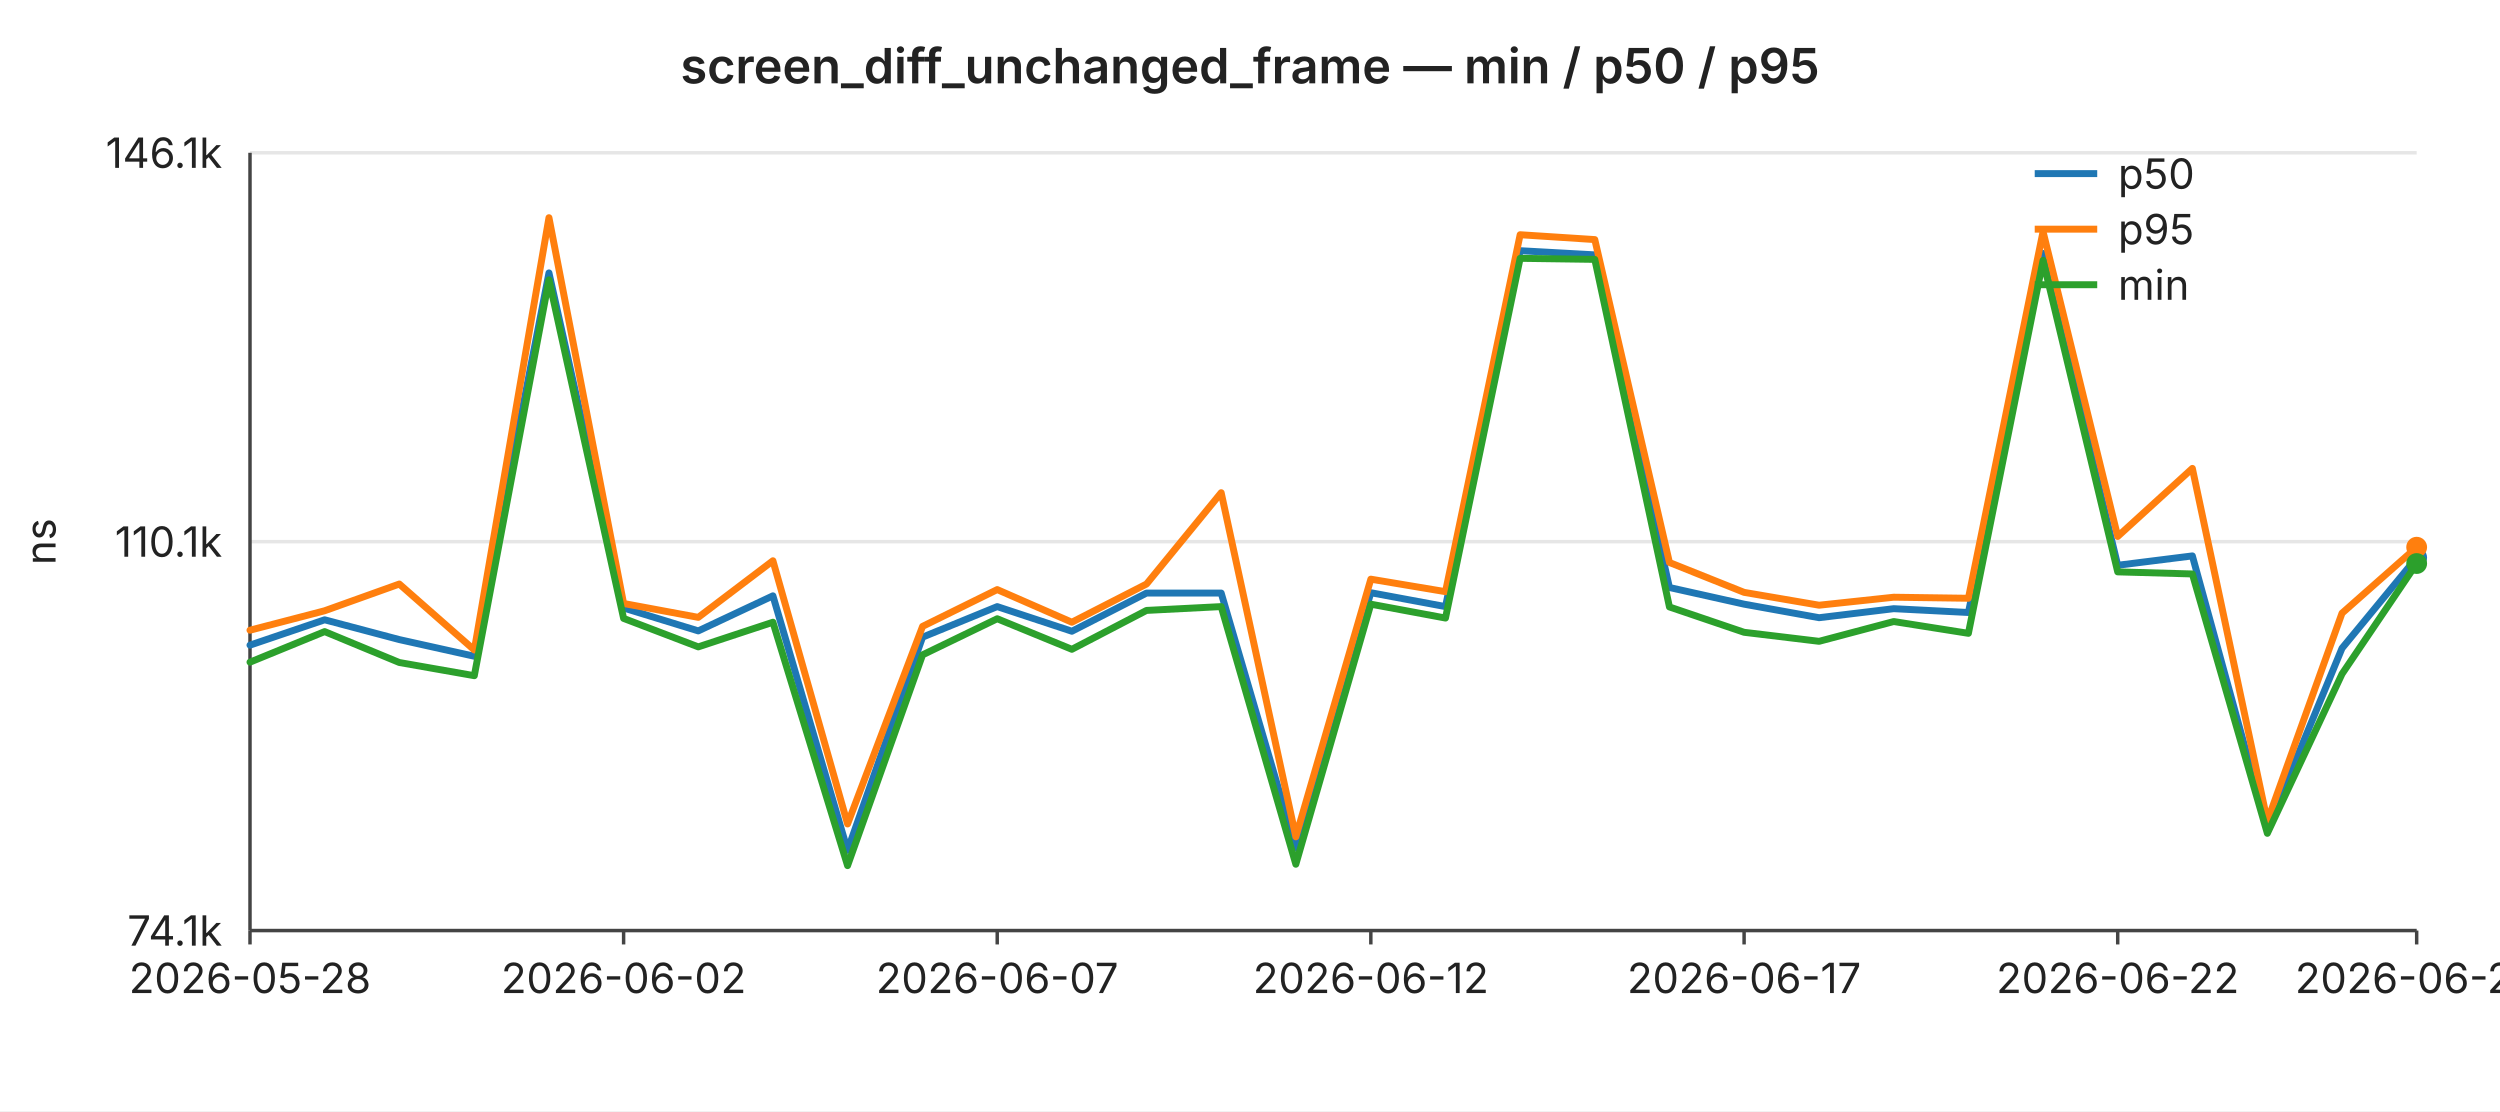
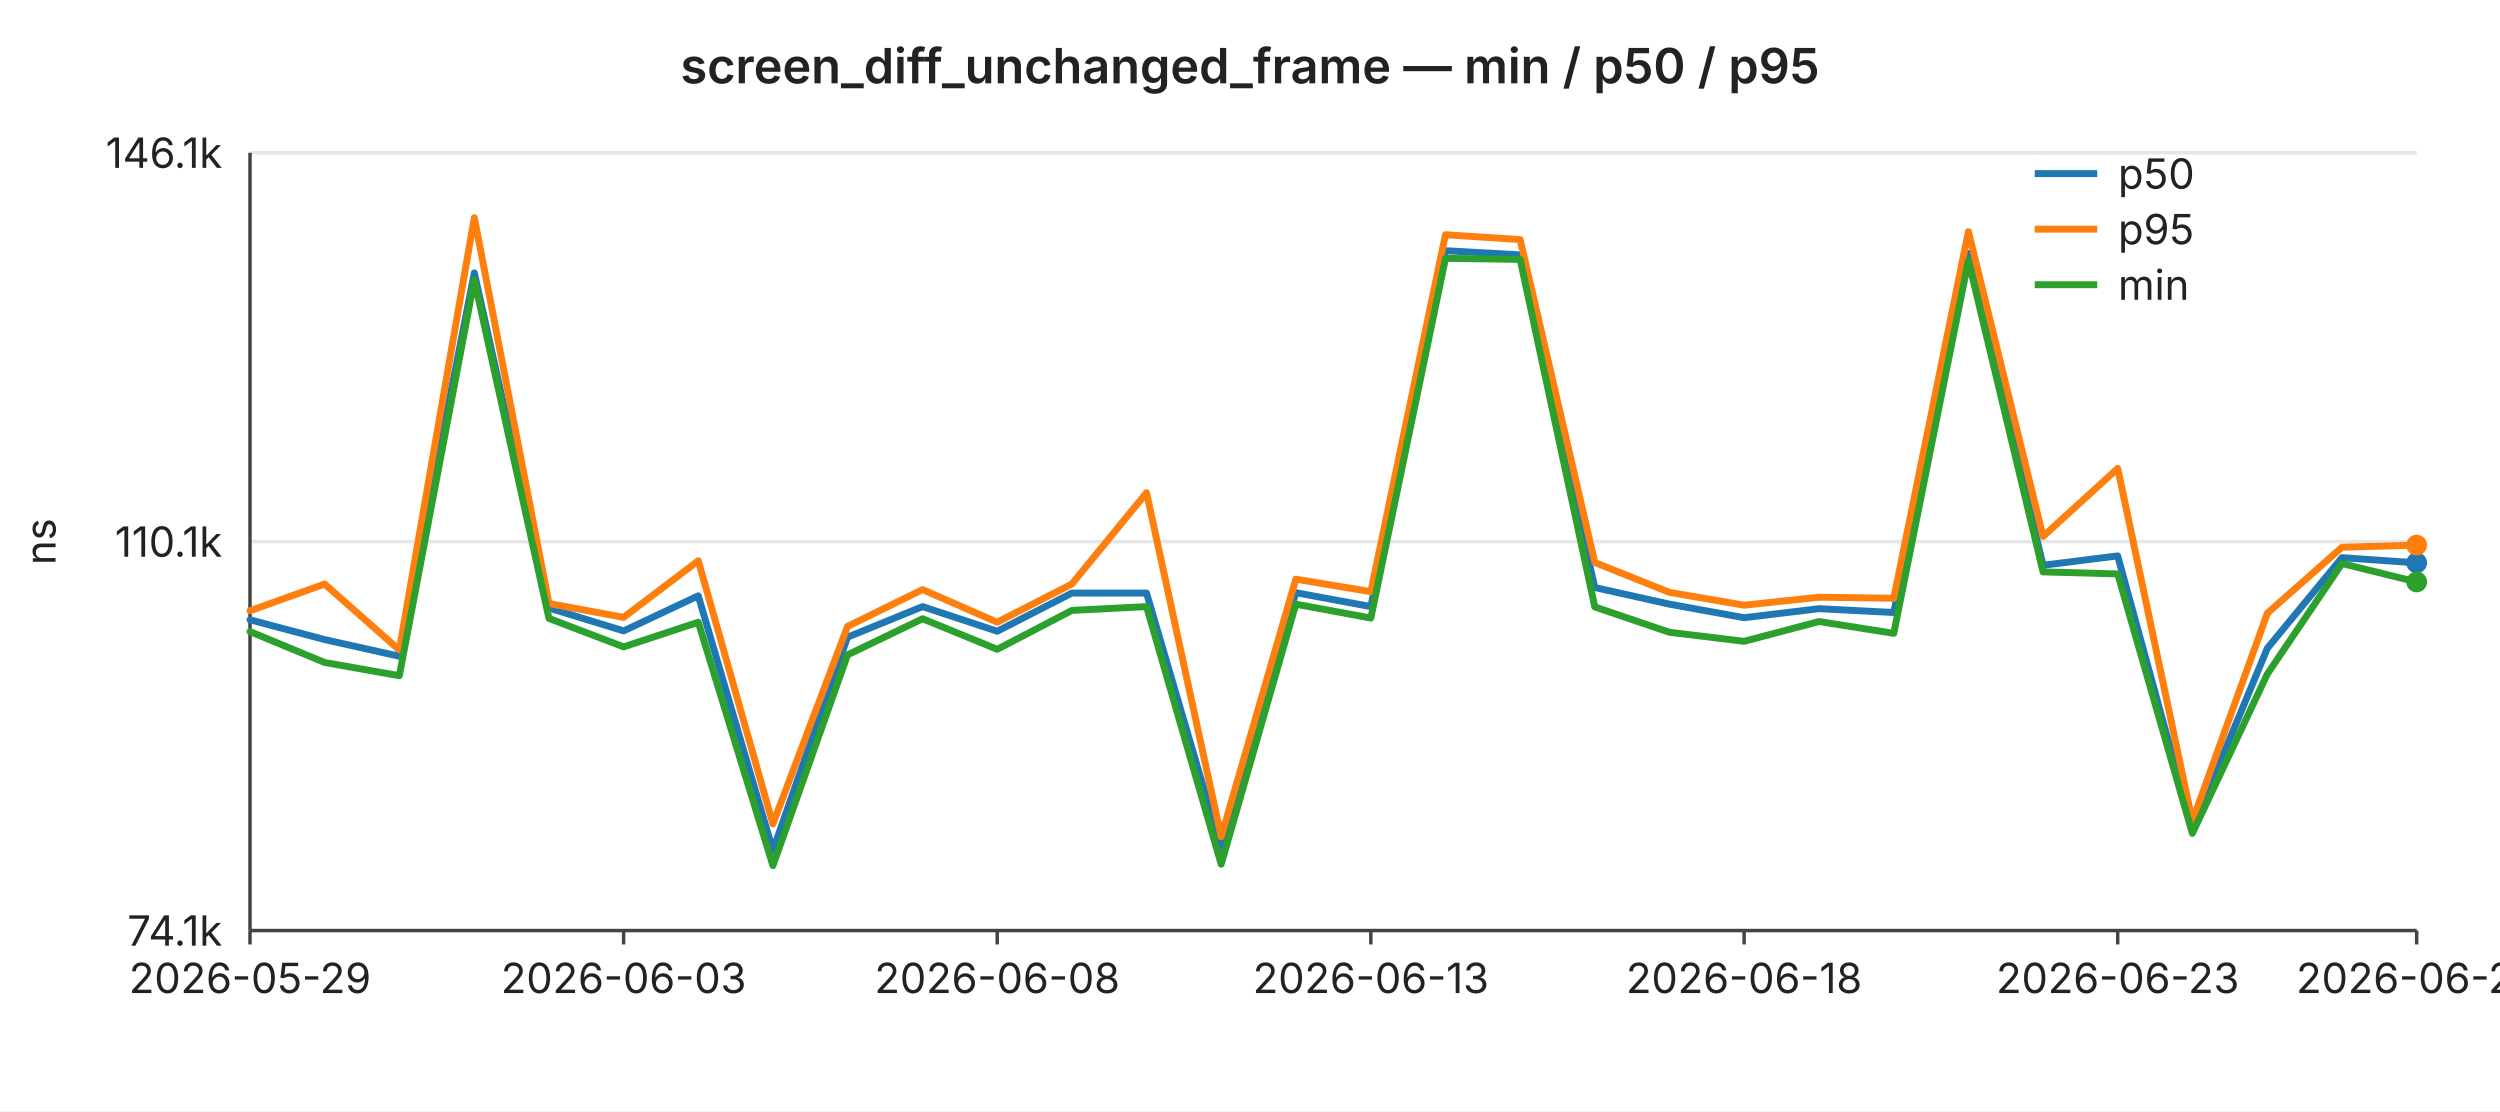
<svg xmlns="http://www.w3.org/2000/svg" width="720" height="320" viewBox="0 0 720 320" font-family="-apple-system,BlinkMacSystemFont,Segoe UI,sans-serif" font-size="12">
  <rect width="720" height="320" fill="#ffffff" />
  <text x="360" y="24" text-anchor="middle" font-size="14" font-weight="600" fill="#222">screen_diff_unchanged_frame — min / p50 / p95</text>
  <line x1="72" y1="44.0" x2="696" y2="44.0" stroke="#e6e6e6" stroke-width="1" />
  <text x="64" y="44.0" text-anchor="end" dominant-baseline="middle" fill="#222">146.1k</text>
  <line x1="72" y1="156.0" x2="696" y2="156.0" stroke="#e6e6e6" stroke-width="1" />
  <text x="64" y="156.0" text-anchor="end" dominant-baseline="middle" fill="#222">110.1k</text>
  <line x1="72" y1="268.0" x2="696" y2="268.0" stroke="#e6e6e6" stroke-width="1" />
  <text x="64" y="268.0" text-anchor="end" dominant-baseline="middle" fill="#222">74.1k</text>
  <text x="16" y="156" text-anchor="middle" fill="#222" transform="rotate(-90 16 156)">ns</text>
  <line x1="72" y1="44" x2="72" y2="268" stroke="#444" stroke-width="1" />
  <line x1="72" y1="268" x2="696" y2="268" stroke="#444" stroke-width="1" />
  <line x1="72.0" y1="268" x2="72.0" y2="272" stroke="#444" stroke-width="1" />
-   <text x="72.0" y="286" text-anchor="middle" fill="#222">2026-05-28</text>
+   <text x="72.0" y="286" text-anchor="middle" fill="#222">2026-05-29</text>
  <line x1="179.6" y1="268" x2="179.6" y2="272" stroke="#444" stroke-width="1" />
-   <text x="179.6" y="286" text-anchor="middle" fill="#222">2026-06-02</text>
+   <text x="179.6" y="286" text-anchor="middle" fill="#222">2026-06-03</text>
  <line x1="287.2" y1="268" x2="287.2" y2="272" stroke="#444" stroke-width="1" />
-   <text x="287.2" y="286" text-anchor="middle" fill="#222">2026-06-07</text>
+   <text x="287.2" y="286" text-anchor="middle" fill="#222">2026-06-08</text>
  <line x1="394.8" y1="268" x2="394.8" y2="272" stroke="#444" stroke-width="1" />
-   <text x="394.8" y="286" text-anchor="middle" fill="#222">2026-06-12</text>
+   <text x="394.8" y="286" text-anchor="middle" fill="#222">2026-06-13</text>
  <line x1="502.3" y1="268" x2="502.3" y2="272" stroke="#444" stroke-width="1" />
-   <text x="502.3" y="286" text-anchor="middle" fill="#222">2026-06-17</text>
+   <text x="502.3" y="286" text-anchor="middle" fill="#222">2026-06-18</text>
  <line x1="609.9" y1="268" x2="609.9" y2="272" stroke="#444" stroke-width="1" />
-   <text x="609.9" y="286" text-anchor="middle" fill="#222">2026-06-22</text>
+   <text x="609.9" y="286" text-anchor="middle" fill="#222">2026-06-23</text>
  <line x1="696.0" y1="268" x2="696.0" y2="272" stroke="#444" stroke-width="1" />
-   <text x="696.0" y="286" text-anchor="middle" fill="#222">2026-06-26</text>
-   <polyline fill="none" stroke="#1f77b4" stroke-width="2" stroke-linejoin="round" stroke-linecap="round" points="72.0,185.8 93.5,178.5 115.0,184.2 136.6,189.0 158.1,78.6 179.6,175.1 201.1,181.7 222.6,171.6 244.1,244.9 265.7,183.5 287.2,174.7 308.7,181.8 330.2,170.8 351.7,170.8 373.2,244.2 394.8,170.7 416.3,174.7 437.8,72.2 459.3,73.4 480.8,169.2 502.3,174.0 523.9,177.9 545.4,175.3 566.9,176.4 588.4,73.0 609.9,162.8 631.4,160.1 653.0,238.7 674.5,186.7 696.0,160.6" />
-   <circle cx="696.0" cy="160.6" r="3" fill="#1f77b4" />
-   <polyline fill="none" stroke="#ff7f0e" stroke-width="2" stroke-linejoin="round" stroke-linecap="round" points="72.0,181.5 93.5,175.9 115.0,168.2 136.6,187.2 158.1,62.7 179.6,173.8 201.1,177.8 222.6,161.5 244.1,237.3 265.7,180.4 287.2,169.8 308.7,179.2 330.2,168.2 351.7,141.9 373.2,241.0 394.8,166.8 416.3,170.4 437.8,67.6 459.3,69.0 480.8,162.0 502.3,170.6 523.9,174.3 545.4,172.0 566.9,172.3 588.4,66.7 609.9,154.5 631.4,134.9 653.0,236.5 674.5,176.6 696.0,157.6" />
-   <circle cx="696.0" cy="157.6" r="3" fill="#ff7f0e" />
-   <polyline fill="none" stroke="#2ca02c" stroke-width="2" stroke-linejoin="round" stroke-linecap="round" points="72.0,190.7 93.5,181.9 115.0,190.8 136.6,194.6 158.1,80.6 179.6,178.1 201.1,186.3 222.6,179.2 244.1,249.3 265.7,188.6 287.2,178.2 308.7,187.0 330.2,175.8 351.7,174.7 373.2,248.9 394.8,174.0 416.3,178.0 437.8,74.4 459.3,74.7 480.8,174.8 502.3,182.1 523.9,184.7 545.4,179.0 566.9,182.4 588.4,75.0 609.9,164.7 631.4,165.3 653.0,240.0 674.5,194.1 696.0,162.3" />
-   <circle cx="696.0" cy="162.3" r="3" fill="#2ca02c" />
+   <text x="696.0" y="286" text-anchor="middle" fill="#222">2026-06-27</text>
+   <polyline fill="none" stroke="#1f77b4" stroke-width="2" stroke-linejoin="round" stroke-linecap="round" points="72.0,178.5 93.5,184.2 115.0,189.0 136.6,78.6 158.1,175.1 179.6,181.7 201.1,171.6 222.6,244.9 244.1,183.5 265.7,174.7 287.2,181.8 308.7,170.8 330.2,170.8 351.7,244.2 373.2,170.7 394.8,174.7 416.3,72.2 437.8,73.4 459.3,169.2 480.8,174.0 502.3,177.9 523.9,175.3 545.4,176.4 566.9,73.0 588.4,162.8 609.9,160.1 631.4,238.7 653.0,186.7 674.5,160.6 696.0,162.1" />
+   <circle cx="696.0" cy="162.1" r="3" fill="#1f77b4" />
+   <polyline fill="none" stroke="#ff7f0e" stroke-width="2" stroke-linejoin="round" stroke-linecap="round" points="72.0,175.9 93.5,168.2 115.0,187.2 136.6,62.7 158.1,173.8 179.6,177.8 201.1,161.5 222.6,237.3 244.1,180.4 265.7,169.8 287.2,179.2 308.7,168.2 330.2,141.9 351.7,241.0 373.2,166.8 394.8,170.4 416.3,67.6 437.8,69.0 459.3,162.0 480.8,170.6 502.3,174.3 523.9,172.0 545.4,172.3 566.9,66.7 588.4,154.5 609.9,134.9 631.4,236.5 653.0,176.6 674.5,157.6 696.0,157.0" />
+   <circle cx="696.0" cy="157.0" r="3" fill="#ff7f0e" />
+   <polyline fill="none" stroke="#2ca02c" stroke-width="2" stroke-linejoin="round" stroke-linecap="round" points="72.0,181.9 93.5,190.8 115.0,194.6 136.6,80.6 158.1,178.1 179.6,186.3 201.1,179.2 222.6,249.3 244.1,188.6 265.7,178.2 287.2,187.0 308.7,175.8 330.2,174.7 351.7,248.9 373.2,174.0 394.8,178.0 416.3,74.4 437.8,74.7 459.3,174.8 480.8,182.1 502.3,184.7 523.9,179.0 545.4,182.4 566.9,75.0 588.4,164.7 609.9,165.3 631.4,240.0 653.0,194.1 674.5,162.3 696.0,167.6" />
+   <circle cx="696.0" cy="167.6" r="3" fill="#2ca02c" />
  <line x1="586" y1="50" x2="604" y2="50" stroke="#1f77b4" stroke-width="2" />
  <text x="610" y="50" dominant-baseline="middle" fill="#222">p50</text>
  <line x1="586" y1="66" x2="604" y2="66" stroke="#ff7f0e" stroke-width="2" />
  <text x="610" y="66" dominant-baseline="middle" fill="#222">p95</text>
  <line x1="586" y1="82" x2="604" y2="82" stroke="#2ca02c" stroke-width="2" />
  <text x="610" y="82" dominant-baseline="middle" fill="#222">min</text>
</svg>
